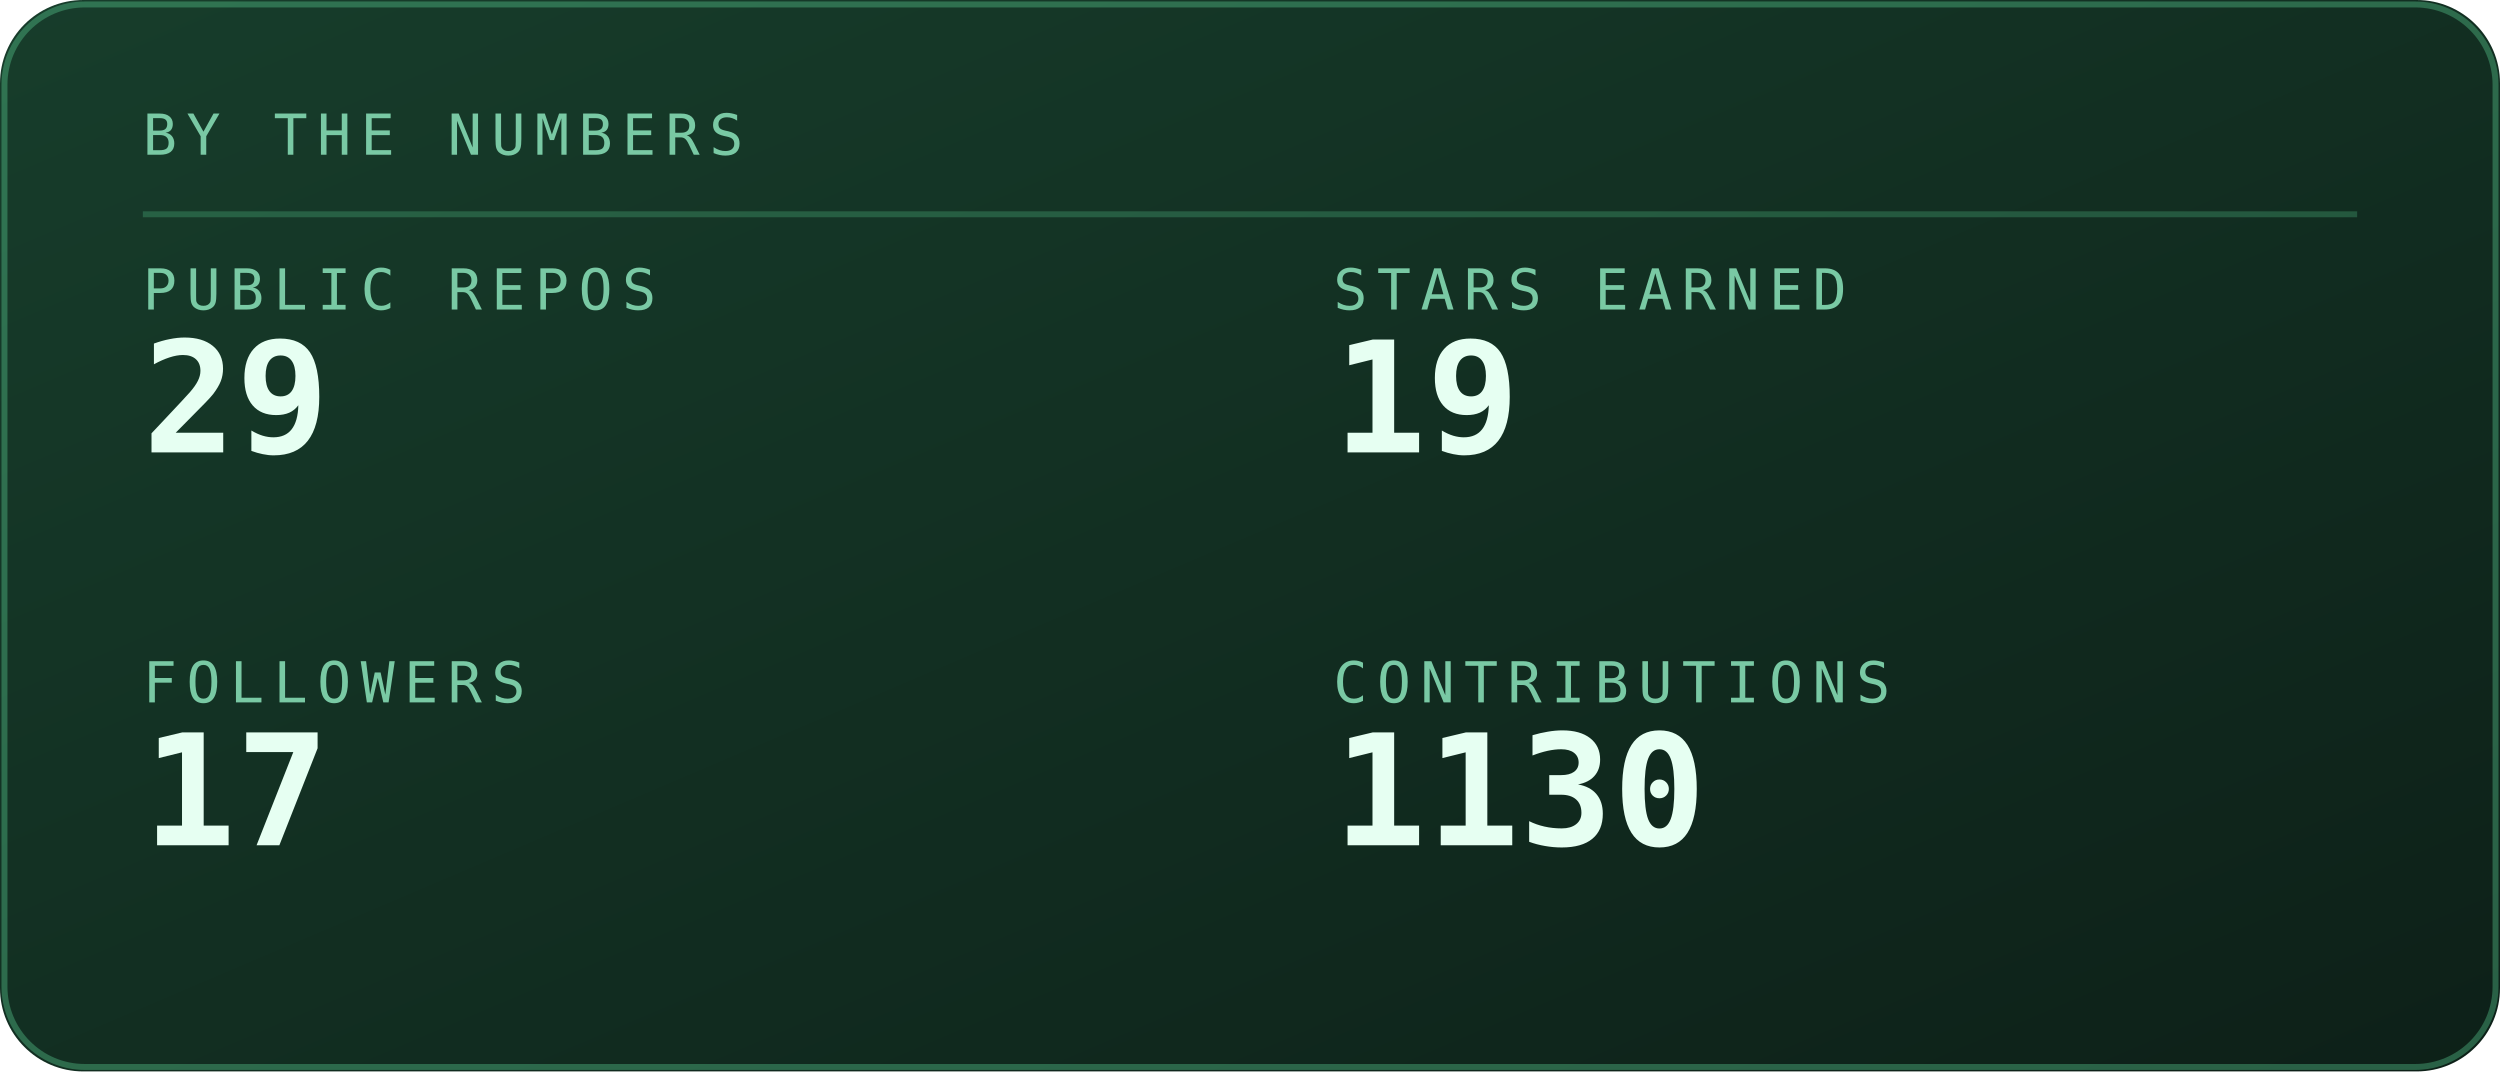
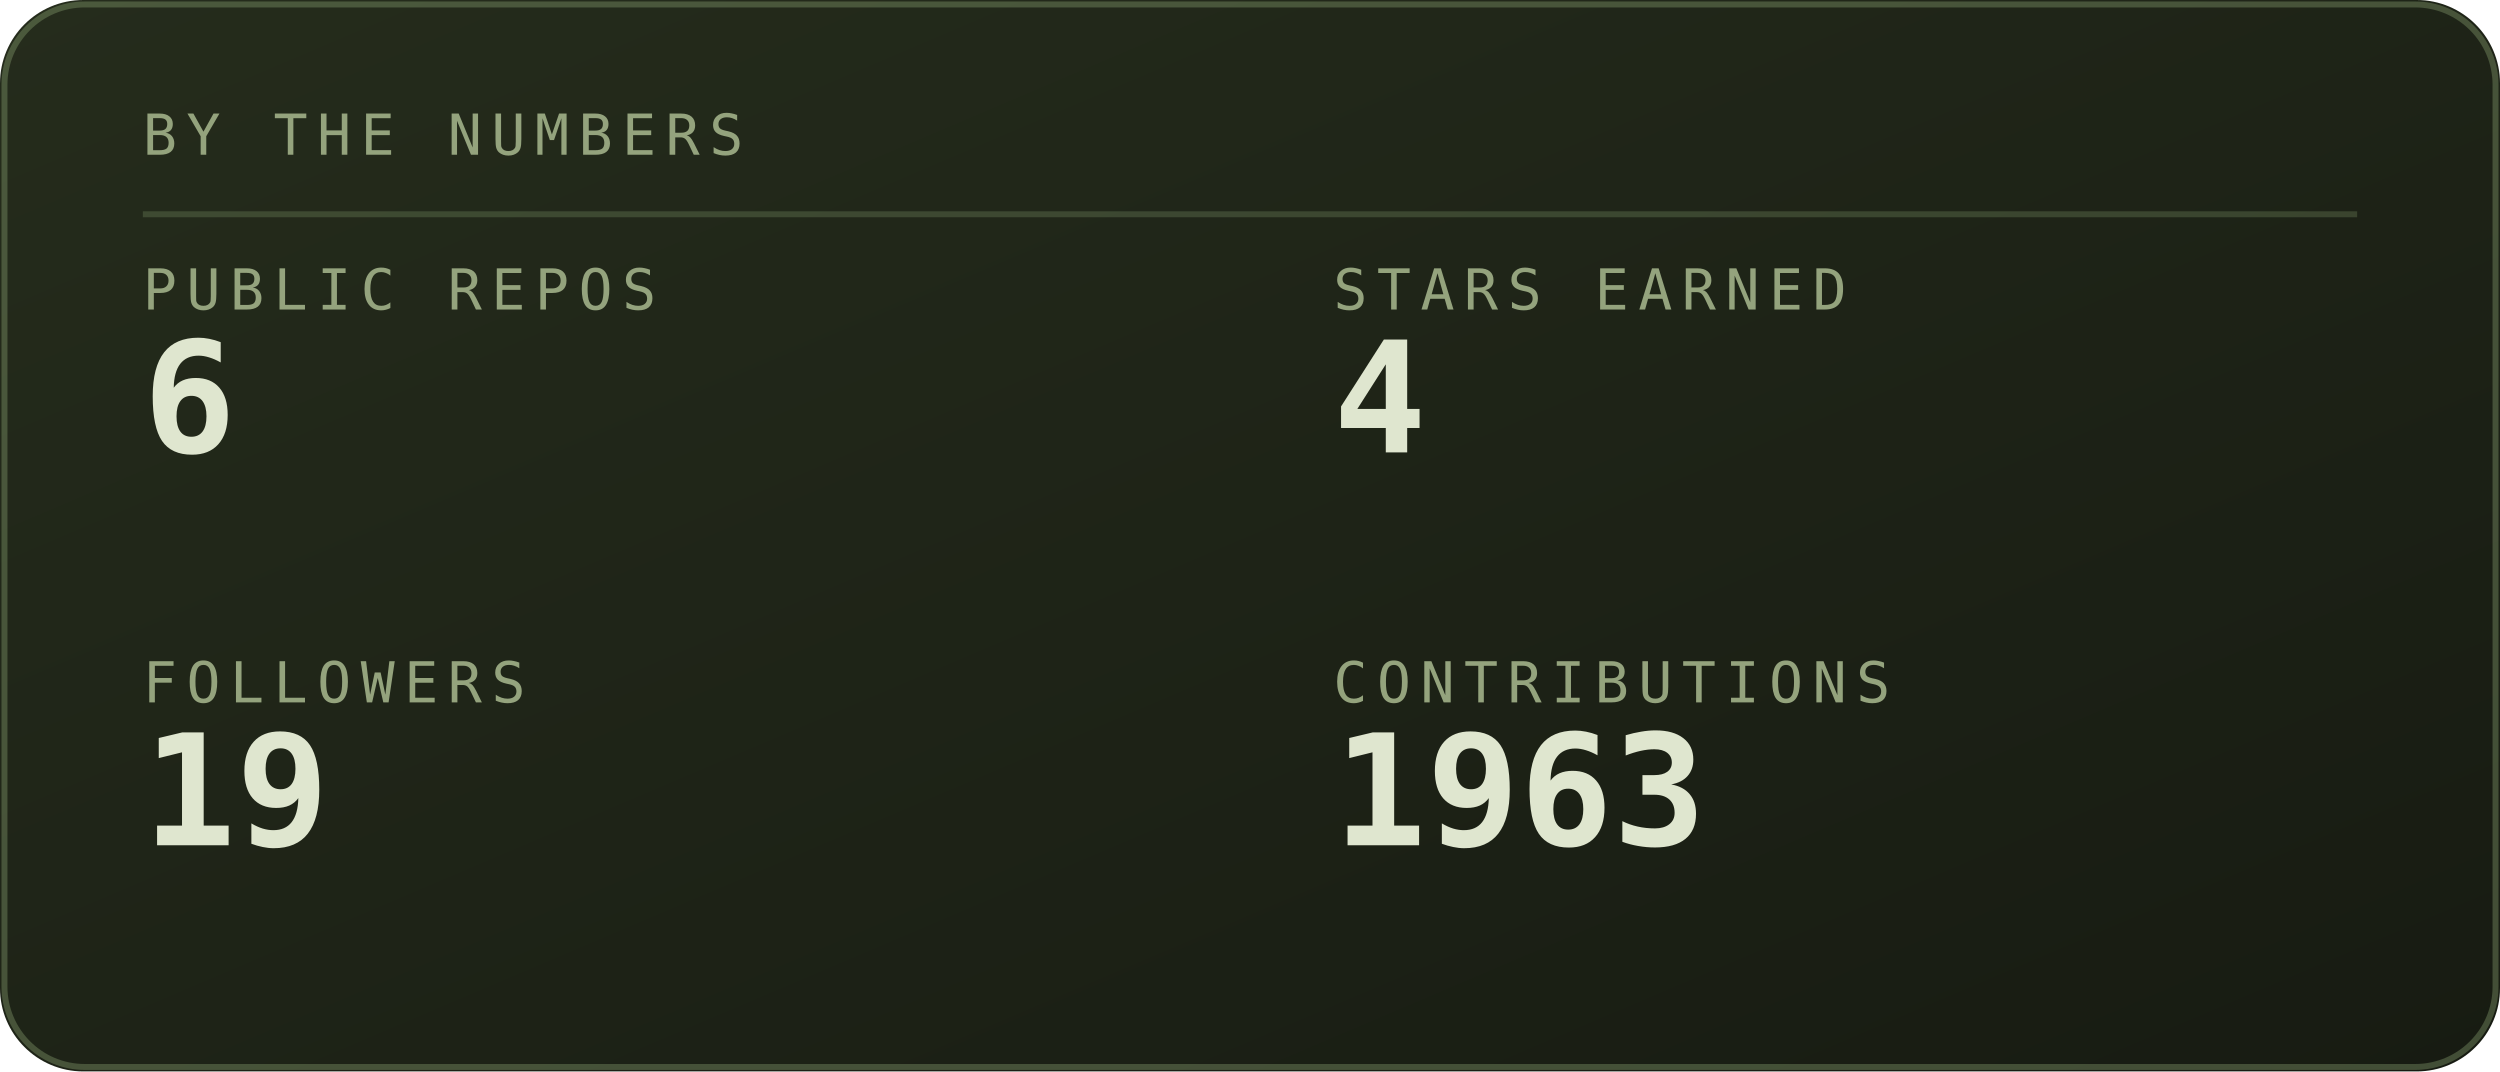
<svg xmlns="http://www.w3.org/2000/svg" viewBox="0 0 420 180" width="420" height="180" role="img" aria-labelledby="stst stsd">
  <defs>
    <linearGradient id="stsbg" x1="0" y1="0" x2="1" y2="1">
-       <stop offset="0" stop-color="#173d2b" />
-       <stop offset="1" stop-color="#0d2018" />
+       <stop offset="0" stop-color="#252c1c" />
+       <stop offset="1" stop-color="#171b12" />
    </linearGradient>
  </defs>
  <style>
    .mono{font-family:ui-monospace,SFMono-Regular,Menlo,Consolas,"DejaVu Sans Mono",monospace}
-     .lbl{font-size:9.5px;letter-spacing:1.6px;fill:#79c9a4}
-     .big{font-size:31px;font-weight:700;fill:#e6fff2}
-     .med{font-size:15px;font-weight:700;fill:#e6fff2}
-     .sm{font-size:11px;fill:#e6fff2}
-     .dim{font-size:11px;fill:#79c9a4}
+     .lbl{font-size:9.5px;letter-spacing:1.6px;fill:#94a37d}
+     .big{font-size:31px;font-weight:700;fill:#dfe6cf}
+     .med{font-size:15px;font-weight:700;fill:#dfe6cf}
+     .sm{font-size:11px;fill:#dfe6cf}
+     .dim{font-size:11px;fill:#94a37d}
    
    .pulse{animation:pulse 3.4s ease-in-out infinite}
    @keyframes pulse{0%,100%{opacity:1}50%{opacity:.62}}
</style>
  <rect width="420" height="180" rx="14" fill="url(#stsbg)" />
-   <rect x="0.75" y="0.75" width="418.5" height="178.5" rx="13.5" fill="none" stroke="#5fd99a" stroke-opacity="0.35" />
+   <rect x="0.75" y="0.75" width="418.5" height="178.5" rx="13.5" fill="none" stroke="#93ad78" stroke-opacity="0.35" />
  <text class="mono lbl" x="24" y="26">BY THE NUMBERS</text>
-   <line x1="24" y1="36" x2="396" y2="36" stroke="#5fd99a" stroke-opacity="0.25" />
+   <line x1="24" y1="36" x2="396" y2="36" stroke="#93ad78" stroke-opacity="0.25" />
  <text class="mono lbl" x="24" y="52">PUBLIC REPOS</text>
-   <text class="mono" x="24" y="76" font-size="26" font-weight="700" fill="#e6fff2">29</text>
+   <text class="mono" x="24" y="76" font-size="26" font-weight="700" fill="#dfe6cf">6</text>
  <text class="mono lbl" x="224" y="52">STARS EARNED</text>
-   <text class="mono" x="224" y="76" font-size="26" font-weight="700" fill="#e6fff2">19</text>
+   <text class="mono" x="224" y="76" font-size="26" font-weight="700" fill="#dfe6cf">4</text>
  <text class="mono lbl" x="24" y="118">FOLLOWERS</text>
-   <text class="mono" x="24" y="142" font-size="26" font-weight="700" fill="#e6fff2">17</text>
+   <text class="mono" x="24" y="142" font-size="26" font-weight="700" fill="#dfe6cf">19</text>
  <text class="mono lbl" x="224" y="118">CONTRIBUTIONS</text>
-   <text class="mono" x="224" y="142" font-size="26" font-weight="700" fill="#e6fff2">1130</text>
+   <text class="mono" x="224" y="142" font-size="26" font-weight="700" fill="#dfe6cf">1963</text>
</svg>
